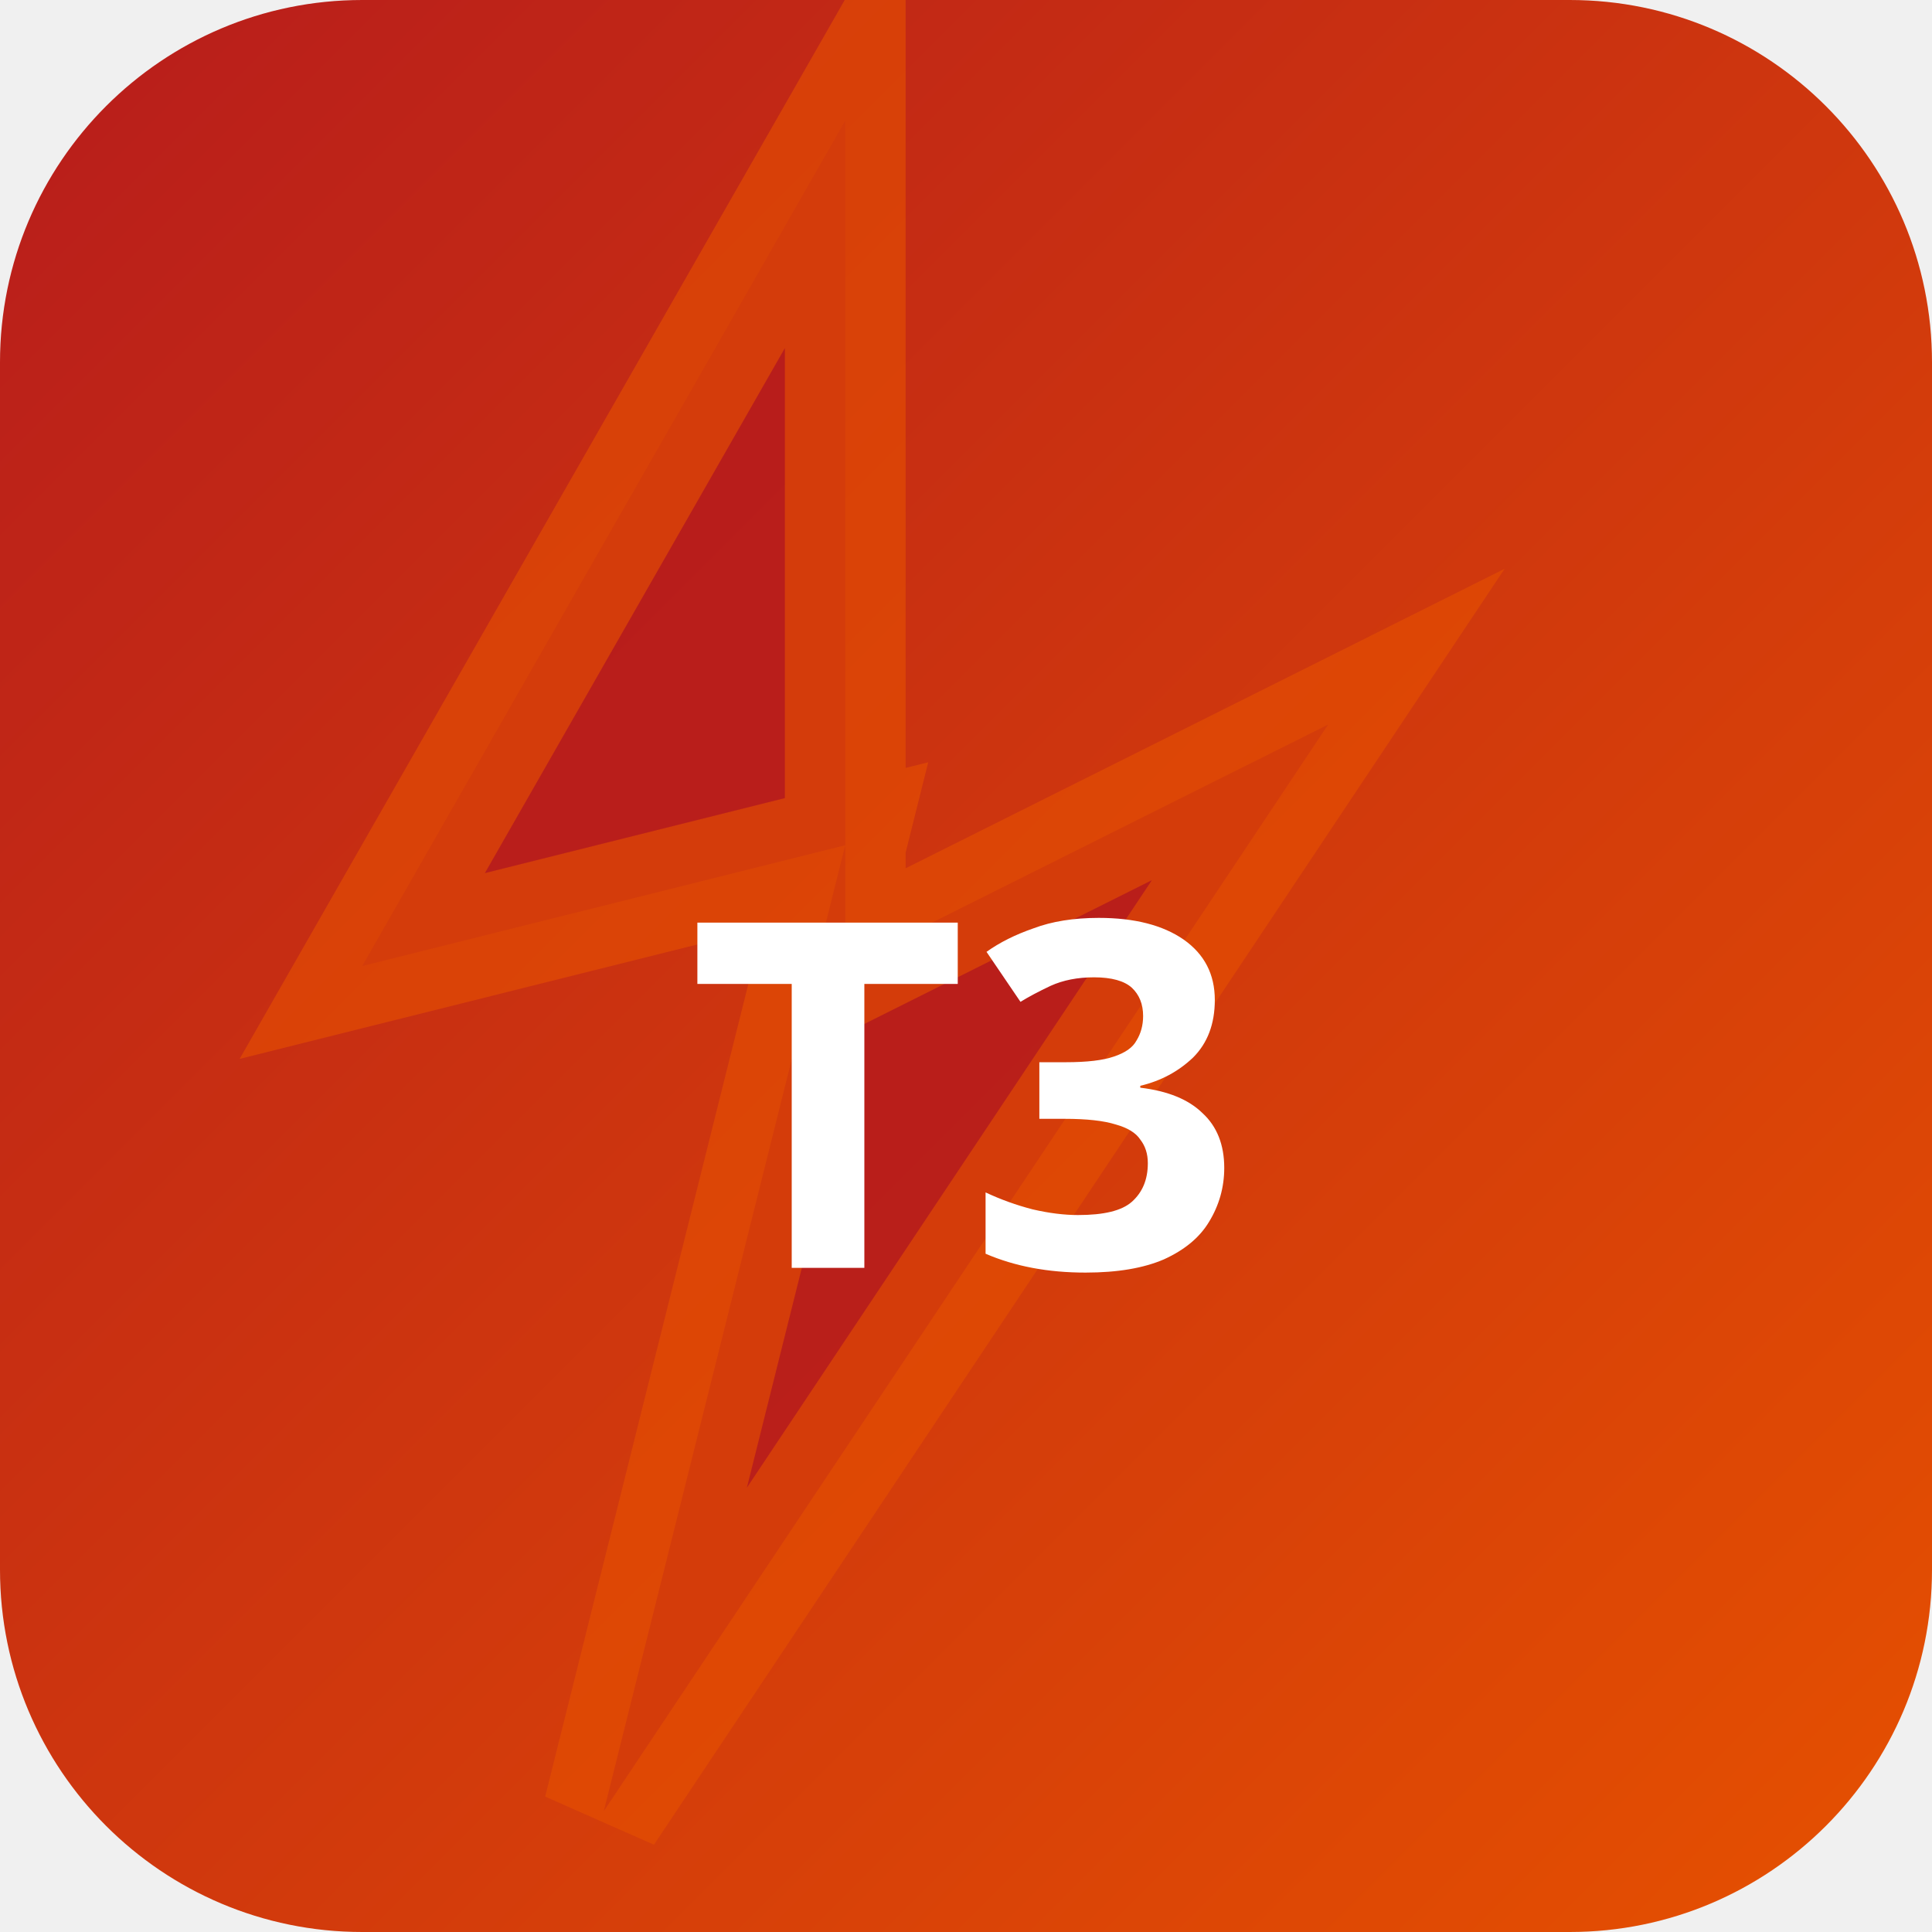
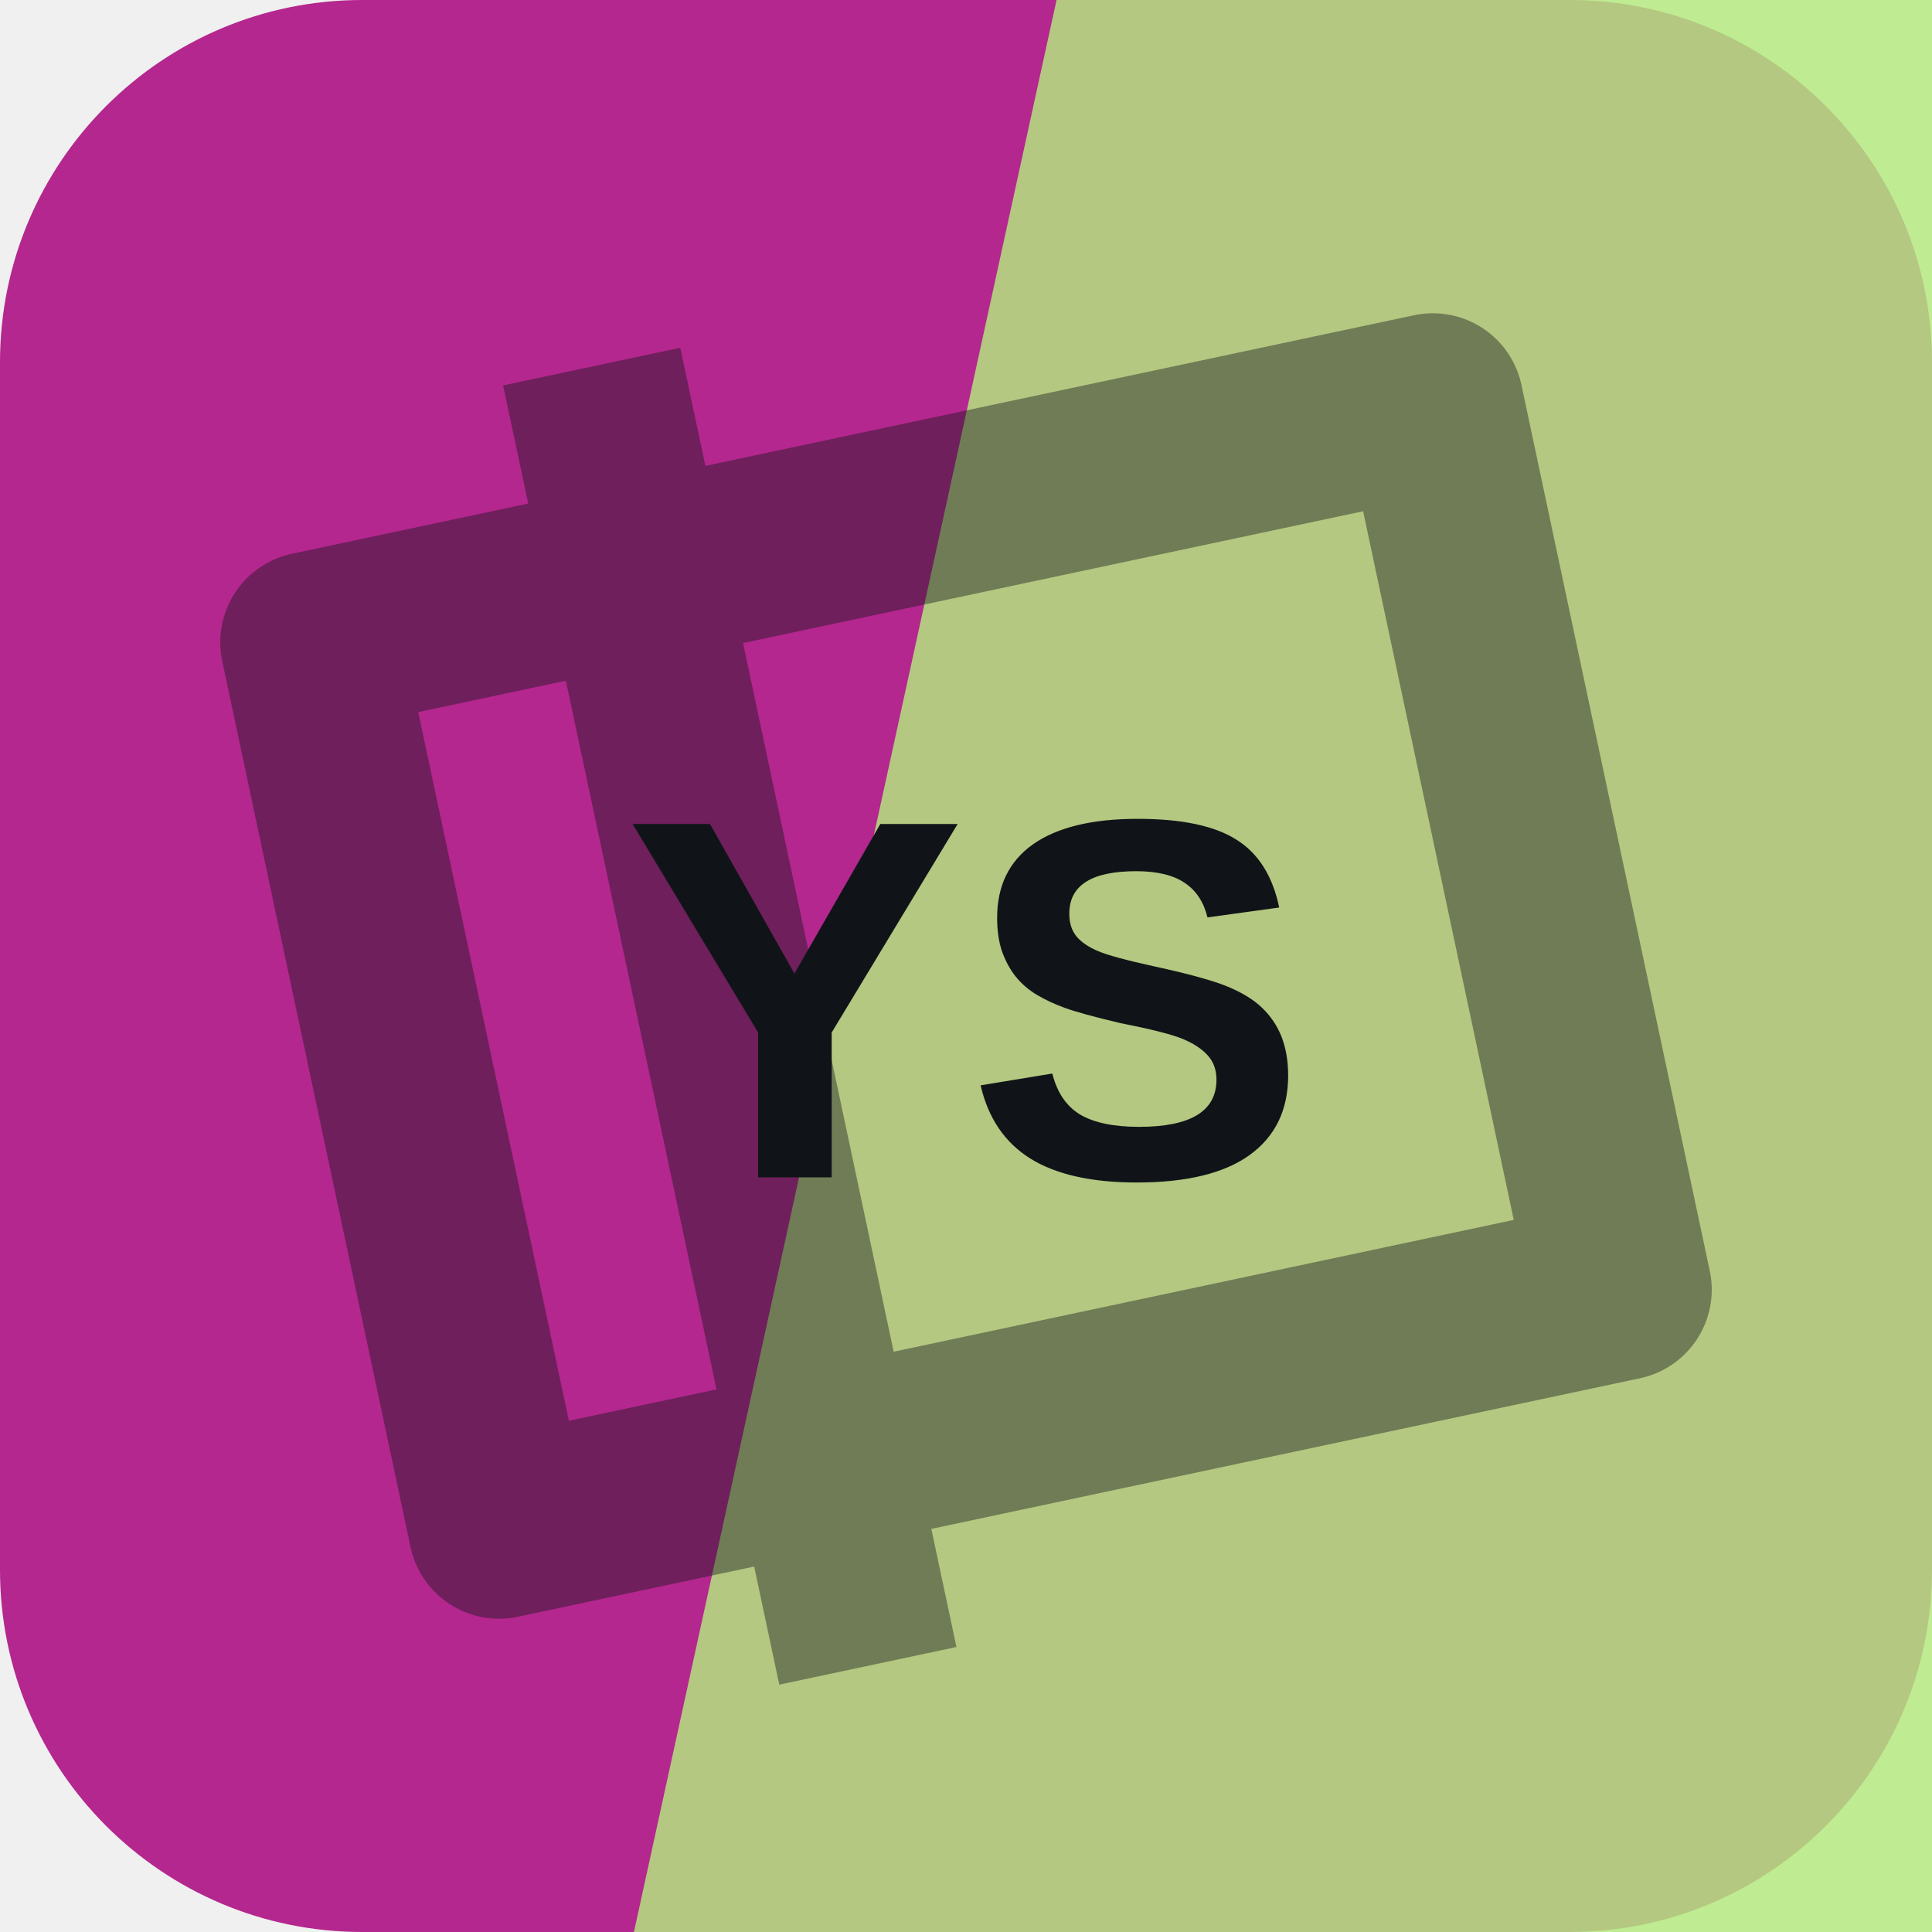
- <svg xmlns="http://www.w3.org/2000/svg" width="32" height="32" viewBox="0 0 32 32">
-   <defs>
-     <linearGradient id="bgt3b0" x1="0" y1="0" x2="1" y2="1">
-       <stop offset="0%" stop-color="#b71c1c" />
-       <stop offset="100%" stop-color="#e65100" />
-     </linearGradient>
-   </defs>
-   <rect width="32" height="32" rx="6" fill="url(#bgt3b0)" />
-   <polygon points="14,2 6,16 14,14 10,30 22,12 14,16" fill="rgba(183,28,28,0.9)" stroke="rgba(230,81,0,0.6)" stroke-width="2" />
-   <text x="16" y="21" text-anchor="middle" fill="#fff" font-size="8" font-weight="700" font-family="system-ui">T3</text>
+ <svg xmlns="http://www.w3.org/2000/svg" width="64" height="64" viewBox="0 0 64 64" role="img">
+   <rect width="64" height="64" rx="12" fill="hsl(316 64% 43%)" />
+   <path d="M35 0h29v64H21Z" fill="hsl(90 74% 71%)" opacity="0.82" />
+   <g transform="rotate(258 32 32)" opacity="0.42">
+     <path d="M17 13h30v38H17zM10 24h44" fill="none" stroke="#101418" stroke-width="6" stroke-linejoin="round" />
+   </g>
+   <text x="32" y="39" text-anchor="middle" fill="#101418" font-family="Arial,Helvetica,sans-serif" font-size="17" font-weight="700" letter-spacing="0">YS</text>
</svg>
